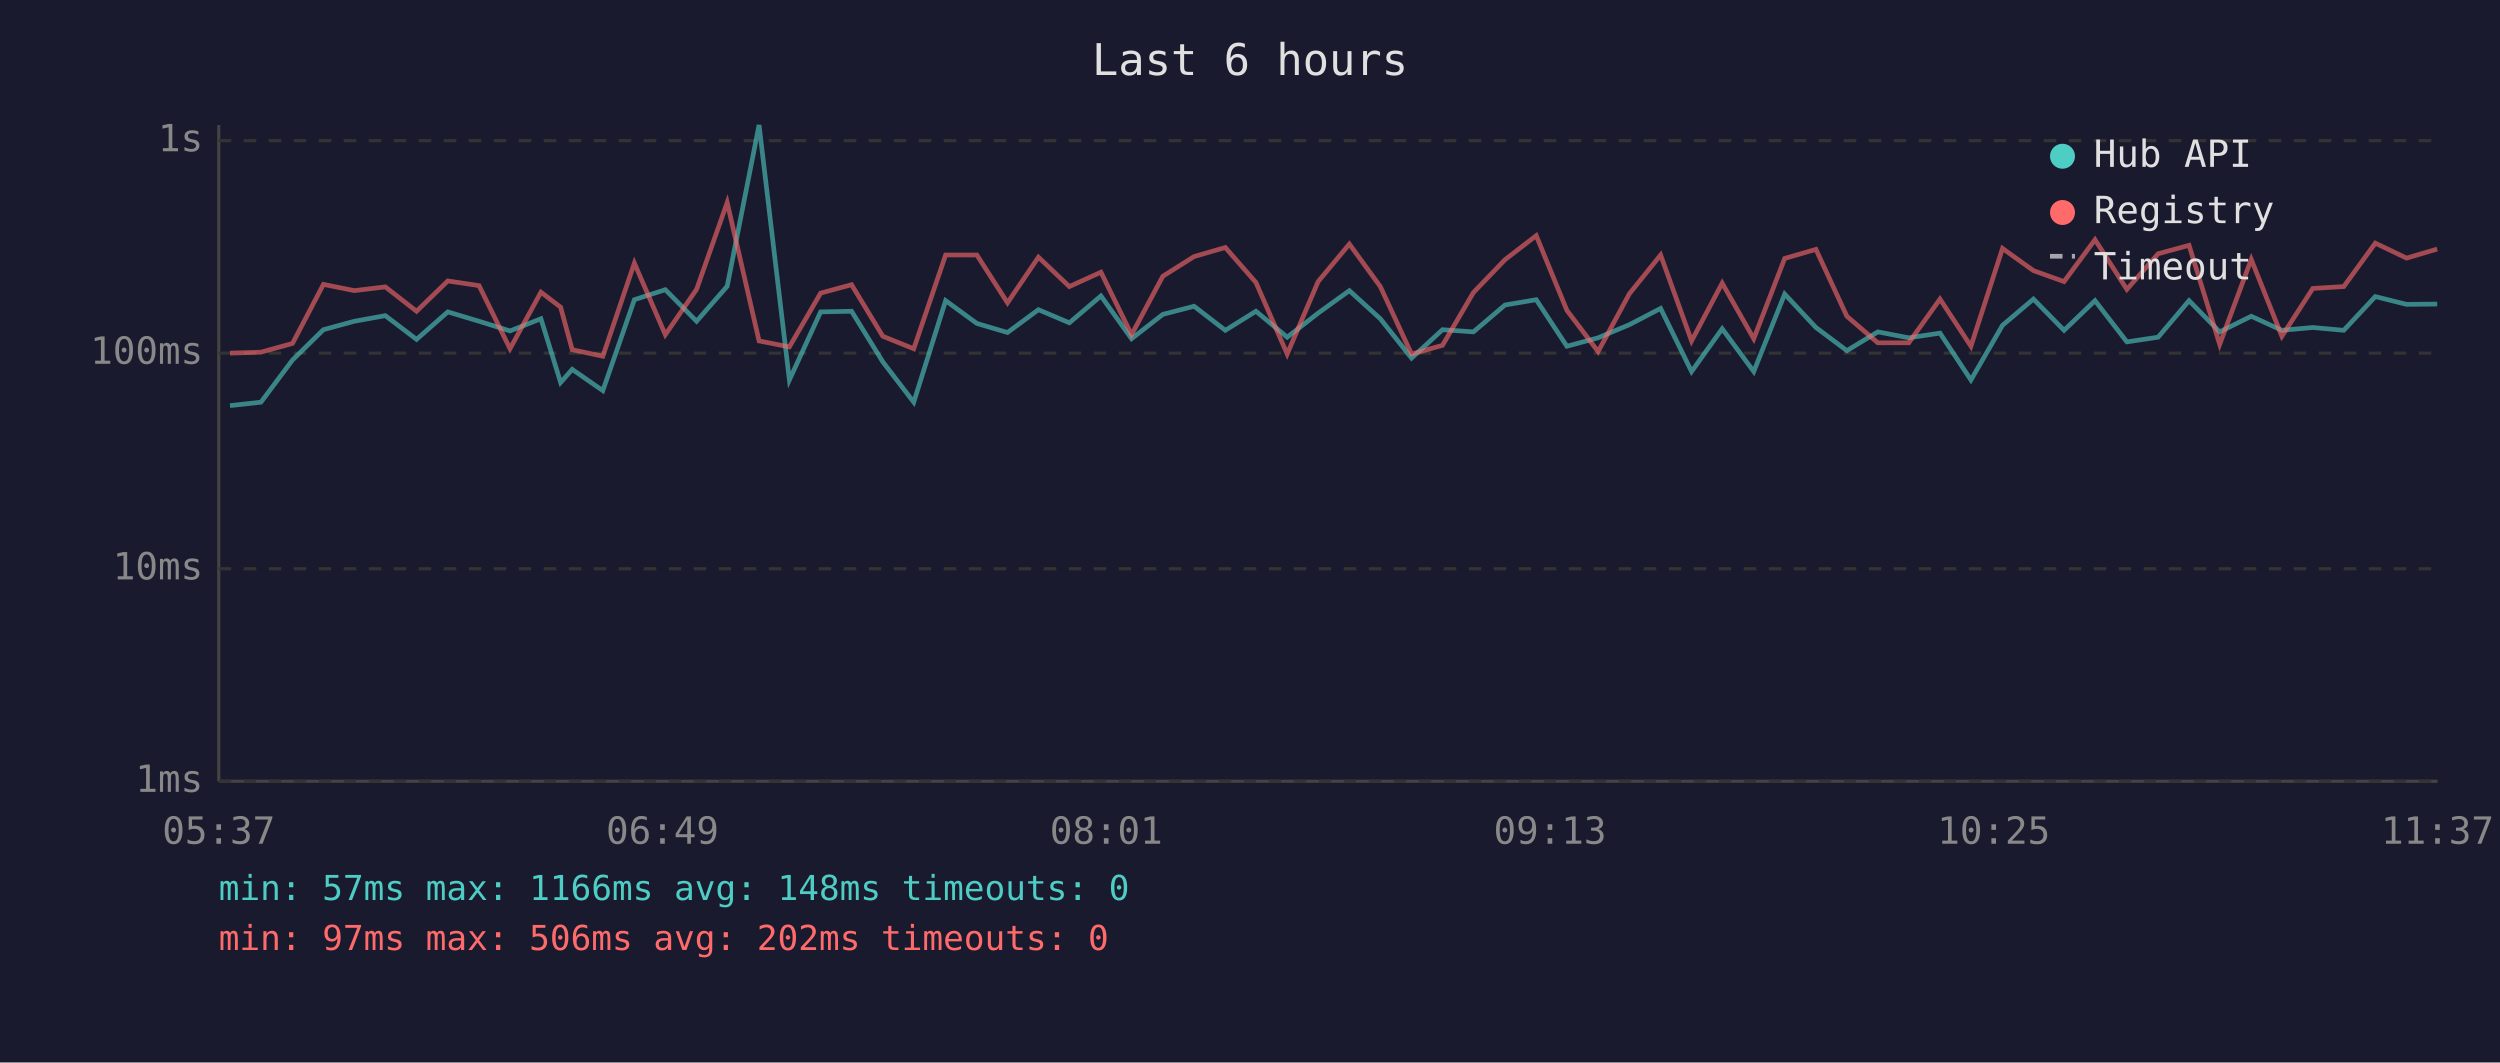
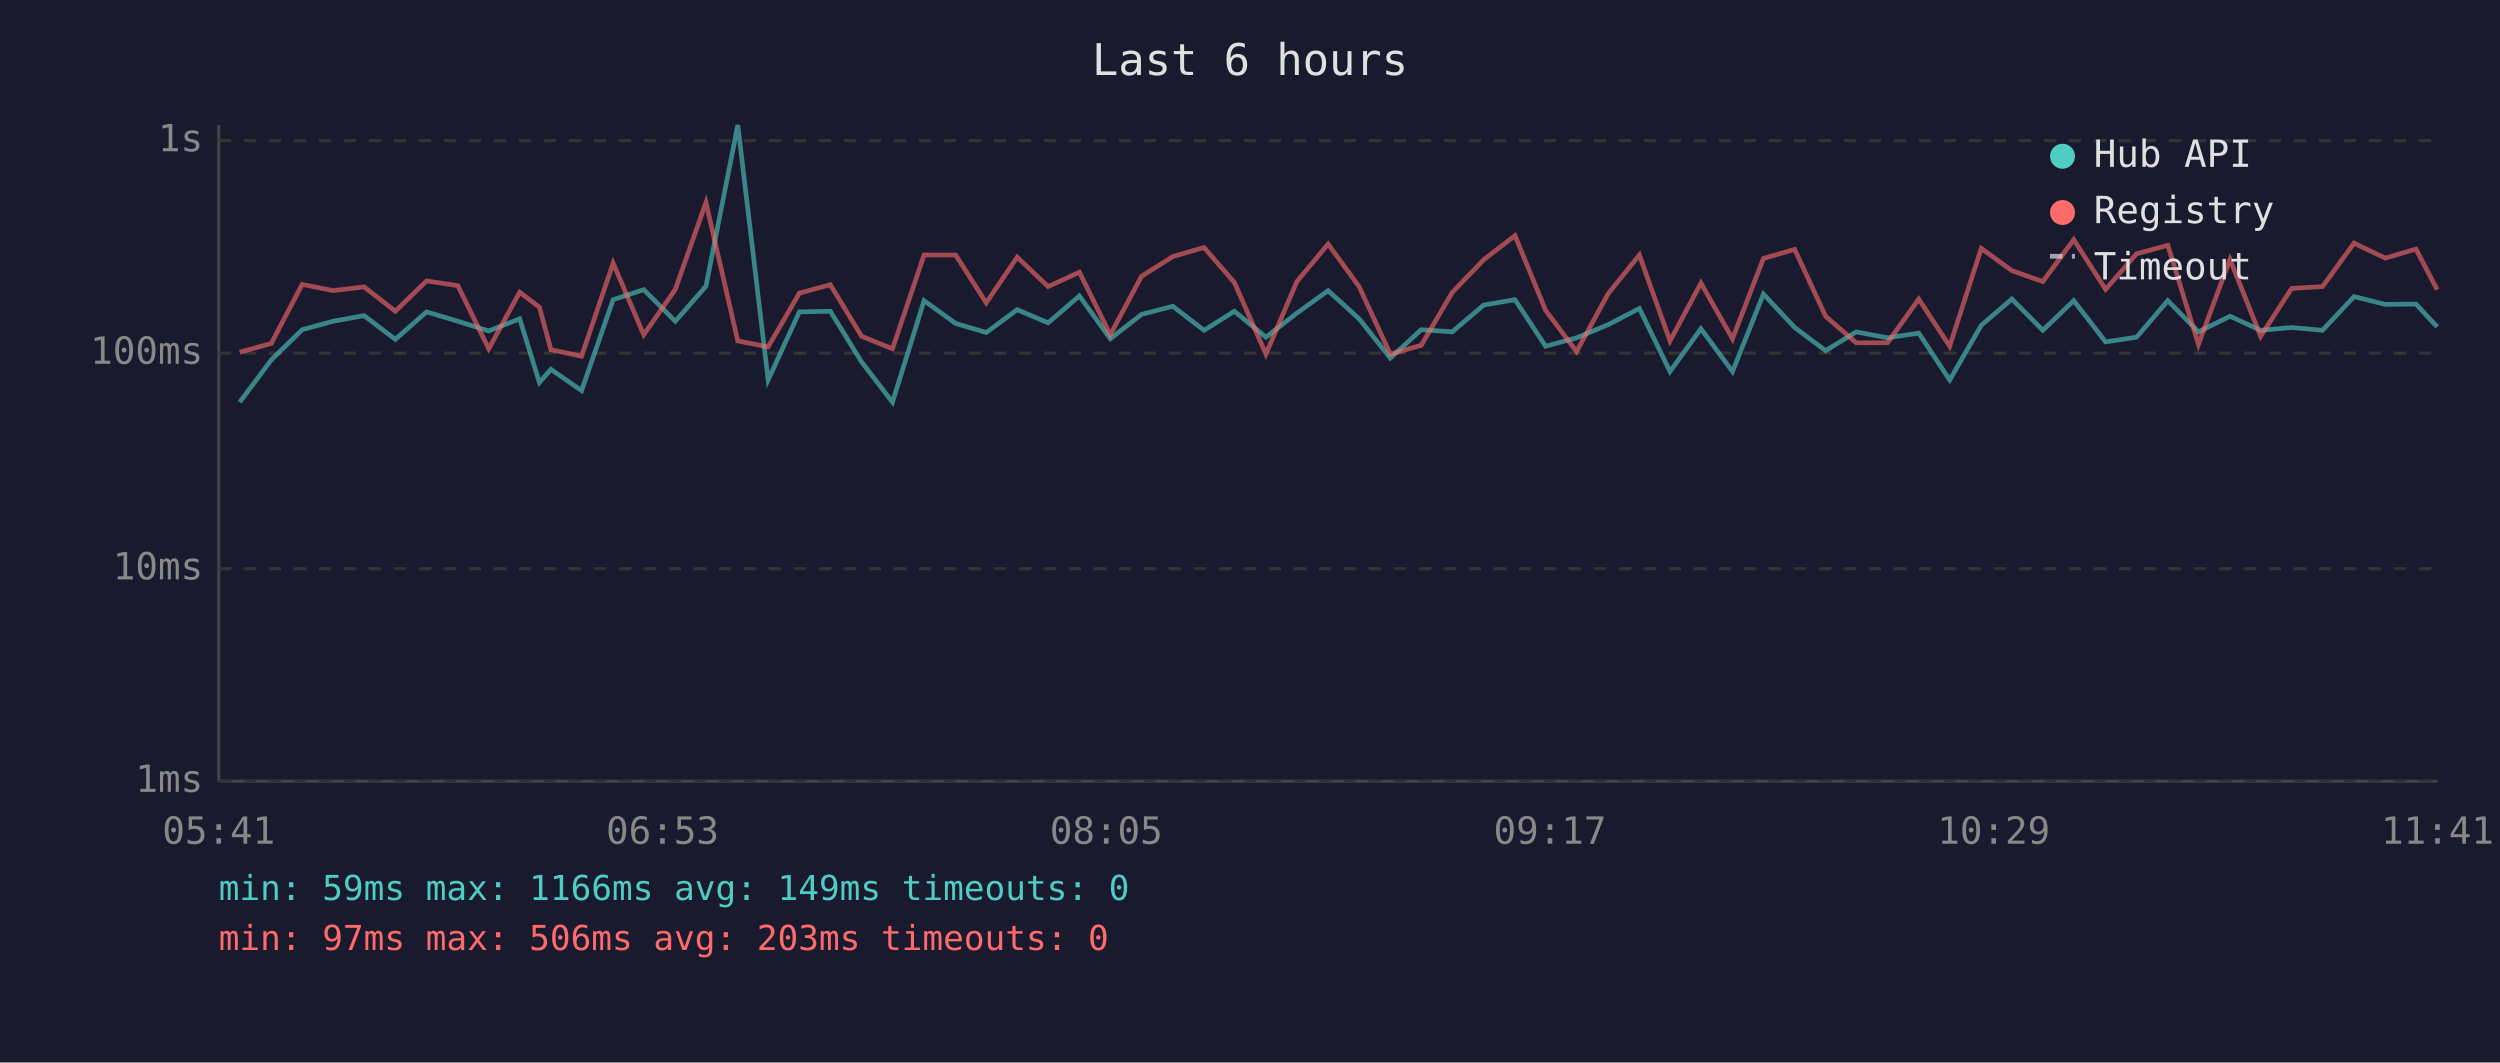
<svg xmlns="http://www.w3.org/2000/svg" viewBox="0 0 800 340" font-family="monospace" font-size="12">
  <rect width="800" height="340" fill="#1a1a2e" />
  <text x="400" y="24" fill="#e0e0e0" font-size="14" text-anchor="middle">Last 6 hours</text>
  <line x1="70" y1="40" x2="70" y2="250" stroke="#444" stroke-width="1" />
  <line x1="70" y1="250" x2="780" y2="250" stroke="#444" stroke-width="1" />
  <line x1="70" y1="250" x2="780" y2="250" stroke="#333" stroke-width="1" stroke-dasharray="4" />
  <text x="65" y="250" fill="#888" text-anchor="end" dominant-baseline="middle">1ms</text>
  <line x1="70" y1="182" x2="780" y2="182" stroke="#333" stroke-width="1" stroke-dasharray="4" />
  <text x="65" y="182" fill="#888" text-anchor="end" dominant-baseline="middle">10ms</text>
  <line x1="70" y1="113" x2="780" y2="113" stroke="#333" stroke-width="1" stroke-dasharray="4" />
  <text x="65" y="113" fill="#888" text-anchor="end" dominant-baseline="middle">100ms</text>
  <line x1="70" y1="45" x2="780" y2="45" stroke="#333" stroke-width="1" stroke-dasharray="4" />
  <text x="65" y="45" fill="#888" text-anchor="end" dominant-baseline="middle">1s</text>
-   <text x="70" y="270" fill="#888" text-anchor="middle">05:37</text>
-   <text x="212" y="270" fill="#888" text-anchor="middle">06:49</text>
-   <text x="354" y="270" fill="#888" text-anchor="middle">08:01</text>
-   <text x="496" y="270" fill="#888" text-anchor="middle">09:13</text>
-   <text x="638" y="270" fill="#888" text-anchor="middle">10:25</text>
-   <text x="780" y="270" fill="#888" text-anchor="middle">11:37</text>
-   <polyline points="73.6,129.8 83.5,128.7 93.6,115.2 103.5,105.5 113.4,102.8 123.3,101.0 133.3,108.6 143.3,99.8 153.3,102.8 163.2,105.9 173.1,102.0 179.4,122.4 183.1,118.2 192.9,125.0 203.0,95.9 212.9,92.7 222.9,102.8 232.7,91.6 242.9,40.0 252.6,121.6 262.6,99.8 272.5,99.6 282.5,115.8 292.4,128.7 302.6,96.2 312.6,103.5 322.4,106.4 332.3,99.1 342.2,103.3 352.3,94.7 362.1,108.4 372.1,100.6 382.1,98.0 392.1,105.7 401.9,99.6 411.9,107.9 421.8,100.2 431.8,93.0 441.7,102.0 451.7,114.6 461.6,105.5 471.5,106.2 481.6,97.6 491.6,95.9 501.4,110.8 511.4,108.1 521.4,103.9 531.4,98.7 541.3,118.9 551.1,105.2 561.2,118.9 571.1,94.1 581.1,104.8 591.0,112.2 600.9,106.2 610.8,108.1 620.8,106.6 630.7,121.6 640.8,104.1 650.7,95.7 660.5,105.7 670.4,96.2 680.6,109.4 690.6,107.9 700.5,96.2 710.3,106.2 720.4,101.2 730.2,105.7 740.1,104.8 750.0,105.7 760.1,94.9 770.1,97.4 779.9,97.3" fill="none" stroke="#4ecdc4" stroke-width="1.5" opacity="0.6" />
-   <polyline points="73.6,113.0 83.5,112.7 93.6,109.9 103.5,91.0 113.4,93.0 123.3,91.8 133.3,99.6 143.3,89.9 153.3,91.4 163.2,111.6 173.1,93.5 179.4,98.3 183.1,111.9 192.9,114.0 203.0,84.2 212.9,107.1 222.9,92.6 232.7,64.8 242.9,109.1 252.6,111.0 262.6,93.8 272.5,91.1 282.5,107.6 292.4,111.6 302.6,81.6 312.6,81.6 322.4,96.9 332.3,82.3 342.2,91.7 352.3,87.1 362.1,107.1 372.1,88.4 382.1,82.1 392.1,79.2 401.9,90.4 411.9,113.3 421.8,90.1 431.8,78.1 441.7,91.7 451.7,113.3 461.6,110.5 471.5,93.6 481.6,83.1 491.6,75.4 501.4,99.3 511.4,112.5 521.4,94.0 531.4,81.6 541.3,109.1 551.1,90.6 561.2,108.4 571.1,82.7 581.1,79.8 591.0,101.2 600.9,109.7 610.8,109.7 620.8,95.7 630.7,110.8 640.8,79.5 650.7,86.6 660.5,90.1 670.4,76.7 680.6,92.6 690.6,81.2 700.5,78.5 710.3,110.2 720.4,83.0 730.2,107.6 740.1,92.3 750.0,91.7 760.1,77.8 770.1,82.6 779.9,79.7" fill="none" stroke="#ff6b6b" stroke-width="1.5" opacity="0.6" />
+   <text x="70" y="270" fill="#888" text-anchor="middle">05:41</text>
+   <text x="212" y="270" fill="#888" text-anchor="middle">06:53</text>
+   <text x="354" y="270" fill="#888" text-anchor="middle">08:05</text>
+   <text x="496" y="270" fill="#888" text-anchor="middle">09:17</text>
+   <text x="638" y="270" fill="#888" text-anchor="middle">10:29</text>
+   <text x="780" y="270" fill="#888" text-anchor="middle">11:41</text>
+   <polyline points="76.7,128.7 86.8,115.2 96.7,105.5 106.6,102.8 116.5,101.0 126.5,108.6 136.5,99.8 146.5,102.8 156.4,105.9 166.3,102.0 172.6,122.4 176.3,118.2 186.1,125.0 196.2,95.9 206.0,92.7 216.1,102.8 225.9,91.6 236.1,40.0 245.8,121.6 255.8,99.8 265.7,99.6 275.7,115.8 285.6,128.7 295.7,96.2 305.8,103.5 315.6,106.4 325.5,99.1 335.4,103.3 345.4,94.7 355.3,108.4 365.3,100.6 375.3,98.0 385.3,105.7 395.0,99.6 405.1,107.9 415.0,100.2 425.0,93.0 434.9,102.0 444.9,114.6 454.8,105.5 464.7,106.2 474.8,97.6 484.8,95.9 494.6,110.8 504.5,108.1 514.6,103.9 524.6,98.7 534.4,118.9 544.3,105.2 554.4,118.9 564.3,94.1 574.3,104.8 584.2,112.2 594.0,106.2 604.0,108.1 614.0,106.6 623.9,121.6 634.0,104.1 643.8,95.7 653.7,105.7 663.6,96.2 673.8,109.4 683.7,107.9 693.7,96.2 703.5,106.2 713.6,101.2 723.4,105.7 733.3,104.8 743.2,105.7 753.3,94.9 763.3,97.4 773.1,97.3 779.9,104.6" fill="none" stroke="#4ecdc4" stroke-width="1.5" opacity="0.6" />
+   <polyline points="76.7,112.7 86.8,109.9 96.7,91.0 106.6,93.0 116.5,91.8 126.5,99.6 136.5,89.9 146.5,91.4 156.4,111.6 166.3,93.5 172.6,98.3 176.3,111.9 186.1,114.0 196.2,84.2 206.0,107.1 216.1,92.6 225.9,64.8 236.1,109.1 245.8,111.0 255.8,93.8 265.7,91.1 275.7,107.6 285.6,111.6 295.7,81.6 305.8,81.6 315.6,96.9 325.5,82.3 335.4,91.7 345.4,87.1 355.3,107.1 365.3,88.4 375.3,82.1 385.3,79.2 395.0,90.4 405.1,113.3 415.0,90.1 425.0,78.1 434.9,91.7 444.9,113.3 454.8,110.5 464.7,93.6 474.8,83.1 484.8,75.4 494.6,99.3 504.5,112.5 514.6,94.0 524.6,81.6 534.4,109.1 544.3,90.6 554.4,108.4 564.3,82.7 574.3,79.8 584.2,101.2 594.0,109.7 604.0,109.7 614.0,95.7 623.9,110.8 634.0,79.5 643.8,86.6 653.7,90.1 663.6,76.7 673.8,92.6 683.7,81.2 693.7,78.5 703.5,110.2 713.6,83.0 723.4,107.6 733.3,92.3 743.2,91.7 753.3,77.8 763.3,82.6 773.1,79.7 779.9,92.7" fill="none" stroke="#ff6b6b" stroke-width="1.5" opacity="0.6" />
  <circle cx="660" cy="50" r="4" fill="#4ecdc4" />
  <text x="670" y="50" fill="#e0e0e0" dominant-baseline="middle">Hub API</text>
  <circle cx="660" cy="68" r="4" fill="#ff6b6b" />
  <text x="670" y="68" fill="#e0e0e0" dominant-baseline="middle">Registry</text>
  <line x1="656" y1="82" x2="664" y2="82" stroke="#e0e0e0" stroke-width="1.5" stroke-dasharray="4,3" opacity="0.7" />
  <text x="670" y="86" fill="#e0e0e0" dominant-baseline="middle">Timeout</text>
-   <text x="70" y="288" fill="#4ecdc4" font-size="11">min: 57ms  max: 1166ms  avg: 148ms  timeouts: 0</text>
-   <text x="70" y="304" fill="#ff6b6b" font-size="11">min: 97ms  max: 506ms  avg: 202ms  timeouts: 0</text>
+   <text x="70" y="288" fill="#4ecdc4" font-size="11">min: 59ms  max: 1166ms  avg: 149ms  timeouts: 0</text>
+   <text x="70" y="304" fill="#ff6b6b" font-size="11">min: 97ms  max: 506ms  avg: 203ms  timeouts: 0</text>
</svg>
